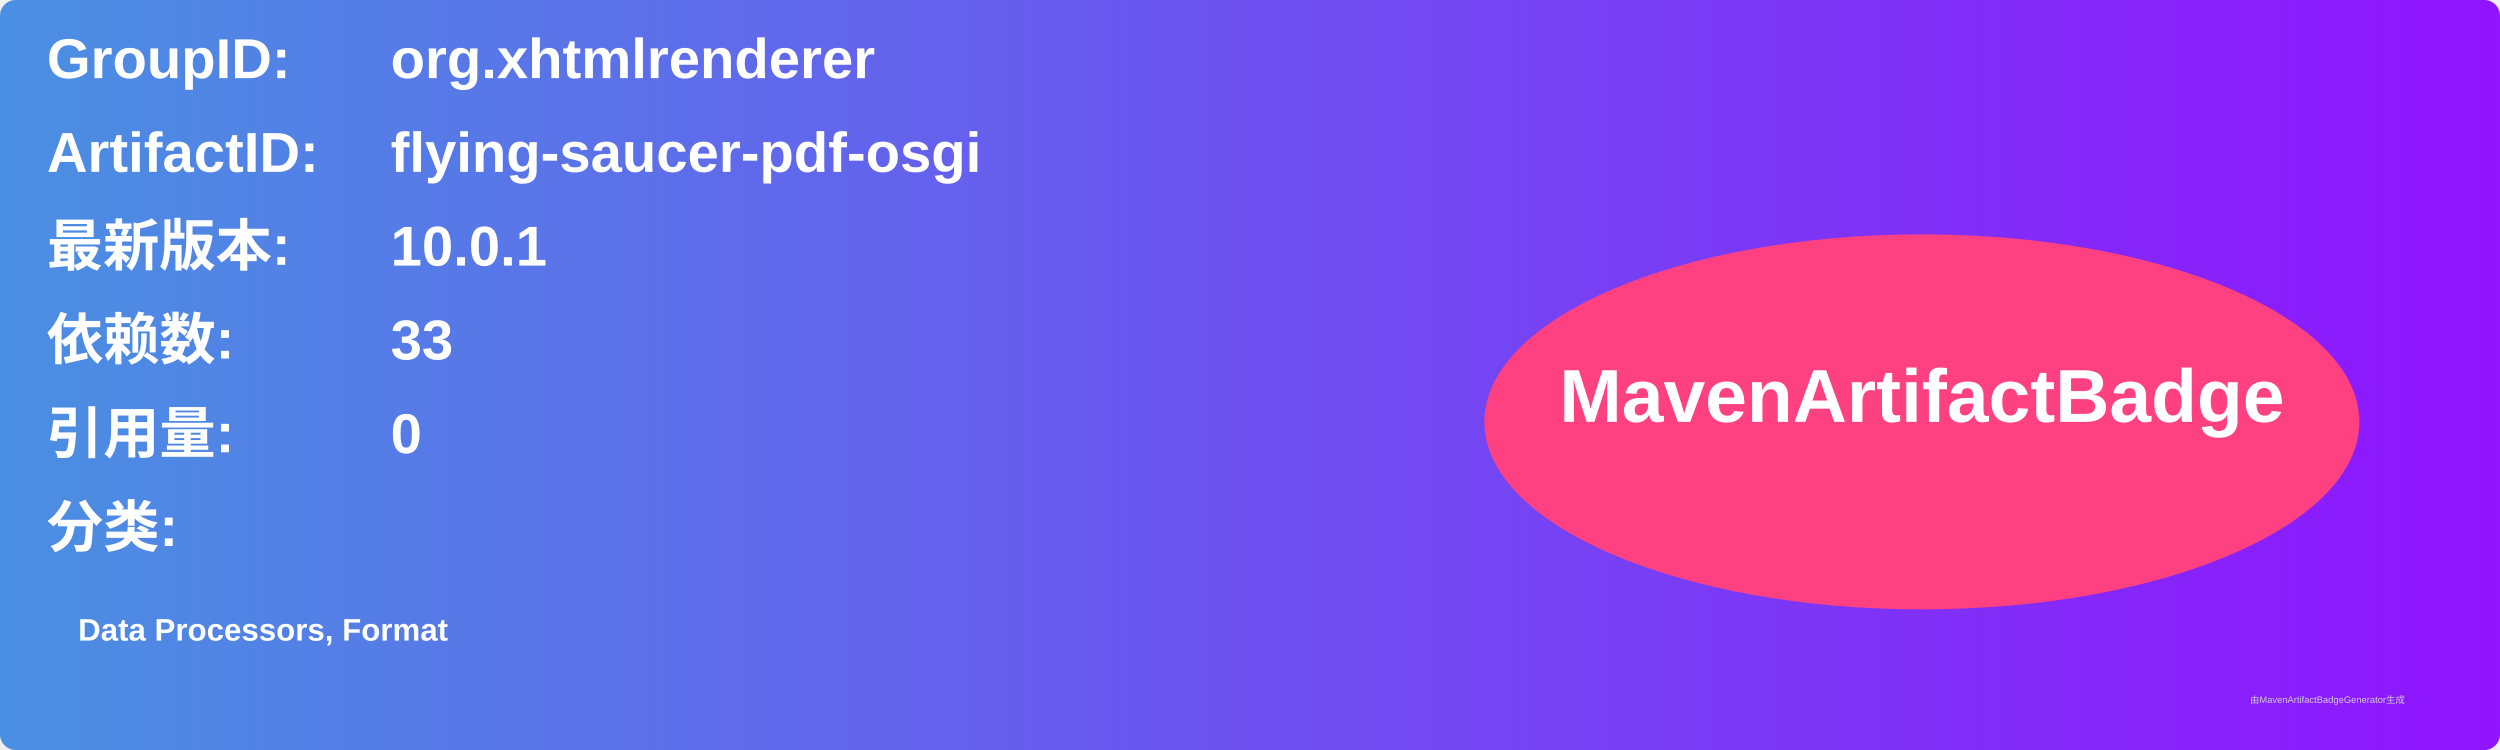
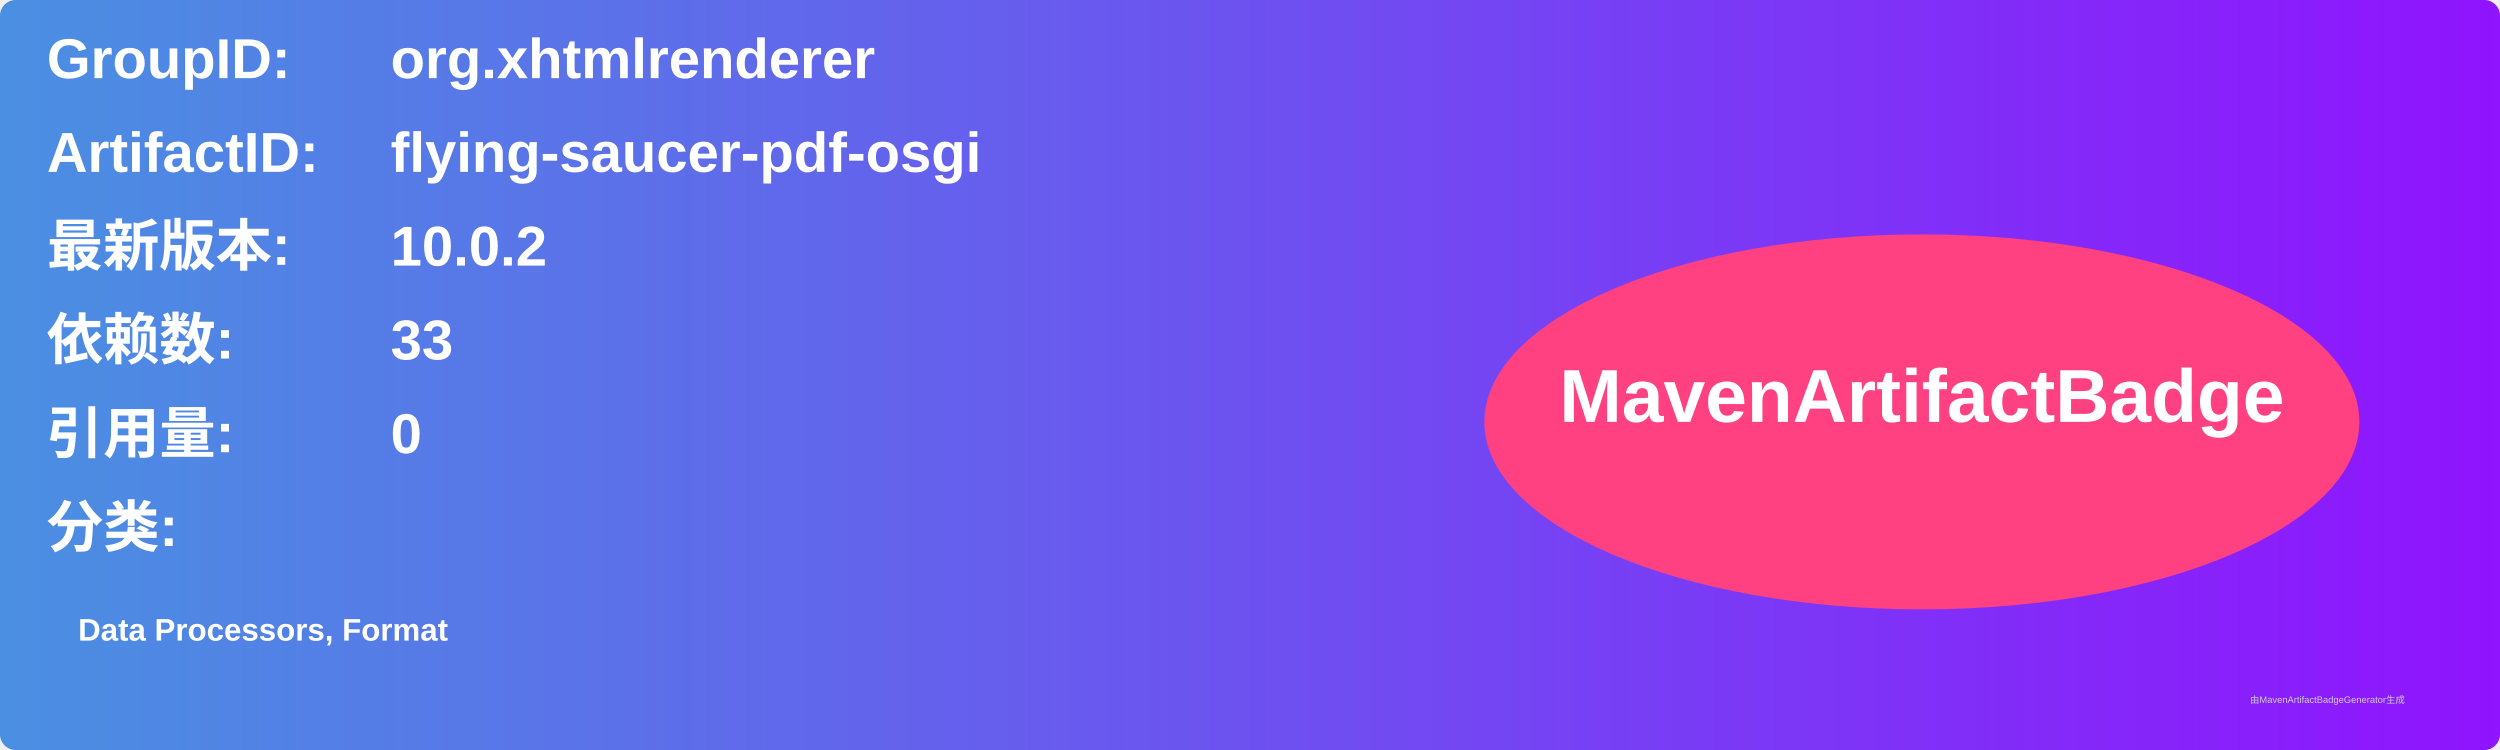
<svg xmlns="http://www.w3.org/2000/svg" width="800" height="240" viewBox="0 0 800 240">
  <linearGradient id="grad" x1="0%" y1="0%" x2="100%" y2="0%">
    <stop offset="0%" stop-color="#4a90e2" />
    <stop offset="100%" stop-color="#9013fe" />
  </linearGradient>
  <rect width="100%" height="100%" rx="5" ry="5" fill="url(#grad)" />
  <g transform="translate(15, 15)">
    <text x="0" y="10" font-family="Arial" font-size="18" fill="white" font-weight="bold" width="260">GroupID:</text>
    <text x="110" y="10" font-family="Arial" font-size="18" fill="white" font-weight="bold" width="460">org.xhtmlrenderer</text>
    <text x="0" y="40" font-family="Arial" font-size="18" fill="white" font-weight="bold" width="260">ArtifactID:</text>
    <text x="110" y="40" font-family="Arial" font-size="18" fill="white" font-weight="bold" width="460">flying-saucer-pdf-osgi</text>
    <text x="0" y="70" font-family="Arial" font-size="18" fill="white" font-weight="bold">最新版本:</text>
    <text x="110" y="70" font-family="Arial" font-size="18" fill="white" font-weight="bold">
-       <tspan font-weight="bold">10.0.1</tspan>
+       <tspan font-weight="bold">10.0.2</tspan>
    </text>
    <text x="0" y="100" font-family="Arial" font-size="18" fill="white" font-weight="bold">依赖数: </text>
    <text x="110" y="100" font-family="Arial" font-size="18" fill="white">
      <tspan font-weight="bold">33</tspan>
    </text>
    <text x="0" y="130" font-family="Arial" font-size="18" fill="white" font-weight="bold">引用量: </text>
    <text x="110" y="130" font-family="Arial" font-size="18" fill="white">
      <tspan font-weight="bold">0</tspan>
    </text>
    <text x="0" y="160" font-family="Arial" font-size="18" fill="white" font-weight="bold">分类:</text>
    <text x="10" y="190" font-family="Arial" font-size="10" fill="white">
      <tspan font-weight="bold">Data Processors, Format</tspan>
    </text>
    <ellipse cx="600" cy="120" rx="140" ry="60" fill="#ff4081" />
    <text x="600" y="120" text-anchor="middle" font-family="Arial" font-size="24" fill="white" font-weight="bold">MavenArtifactBadge</text>
  </g>
  <text x="720" y="225" font-family="Arial" font-size="3" fill="#d0d0d0">由MavenArtifactBadgeGenerator生成</text>
</svg>
